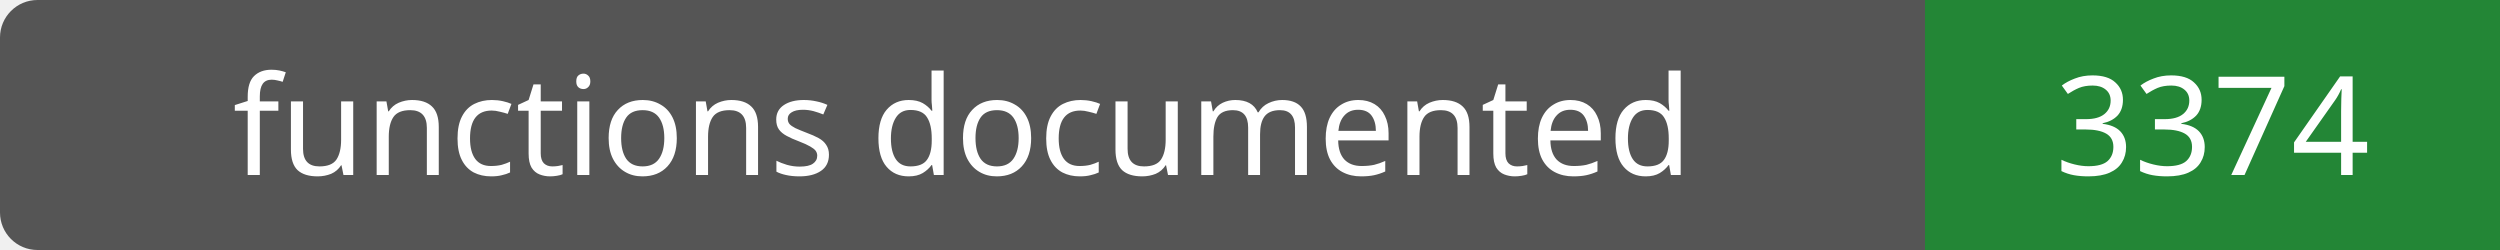
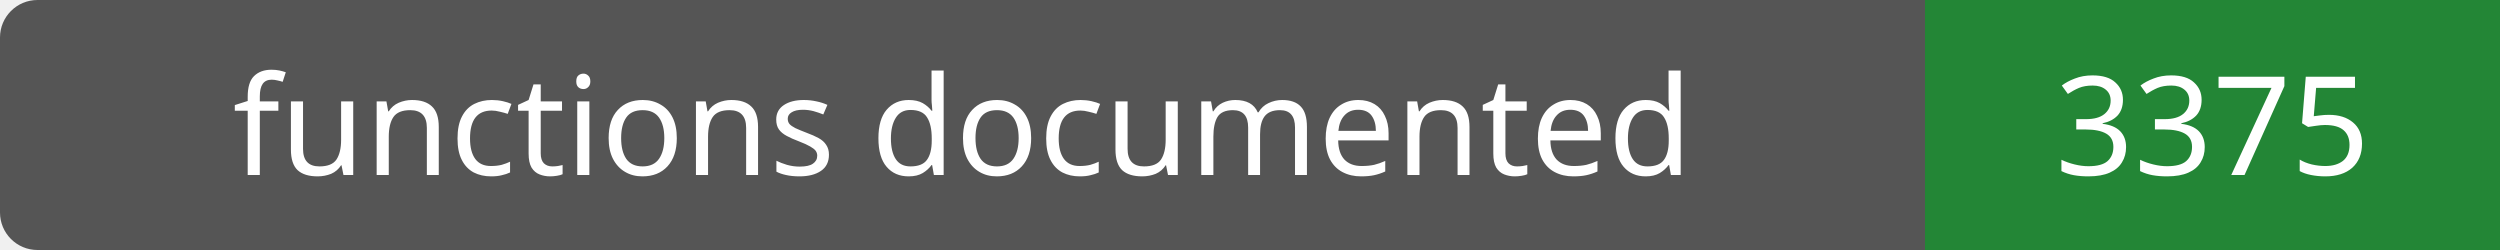
- <svg xmlns="http://www.w3.org/2000/svg" width="200" height="20" role="img" aria-label="functions documented: 3374">
+ <svg xmlns="http://www.w3.org/2000/svg" width="200" height="20" role="img" aria-label="functions documented: 3375">
  <rect width="200" height="20" rx="3" fill="#555" />
  <path fill="#238636" d="M154 0h46v20H154z" />
  <g fill="#fff" text-anchor="middle" font-family="Verdana,sans-serif" font-size="11">
    <text x="77.0" y="14">functions documented</text>
-     <text x="177.0" y="14">3374</text>
+     <text x="177.0" y="14">3375</text>
  </g>
</svg>
